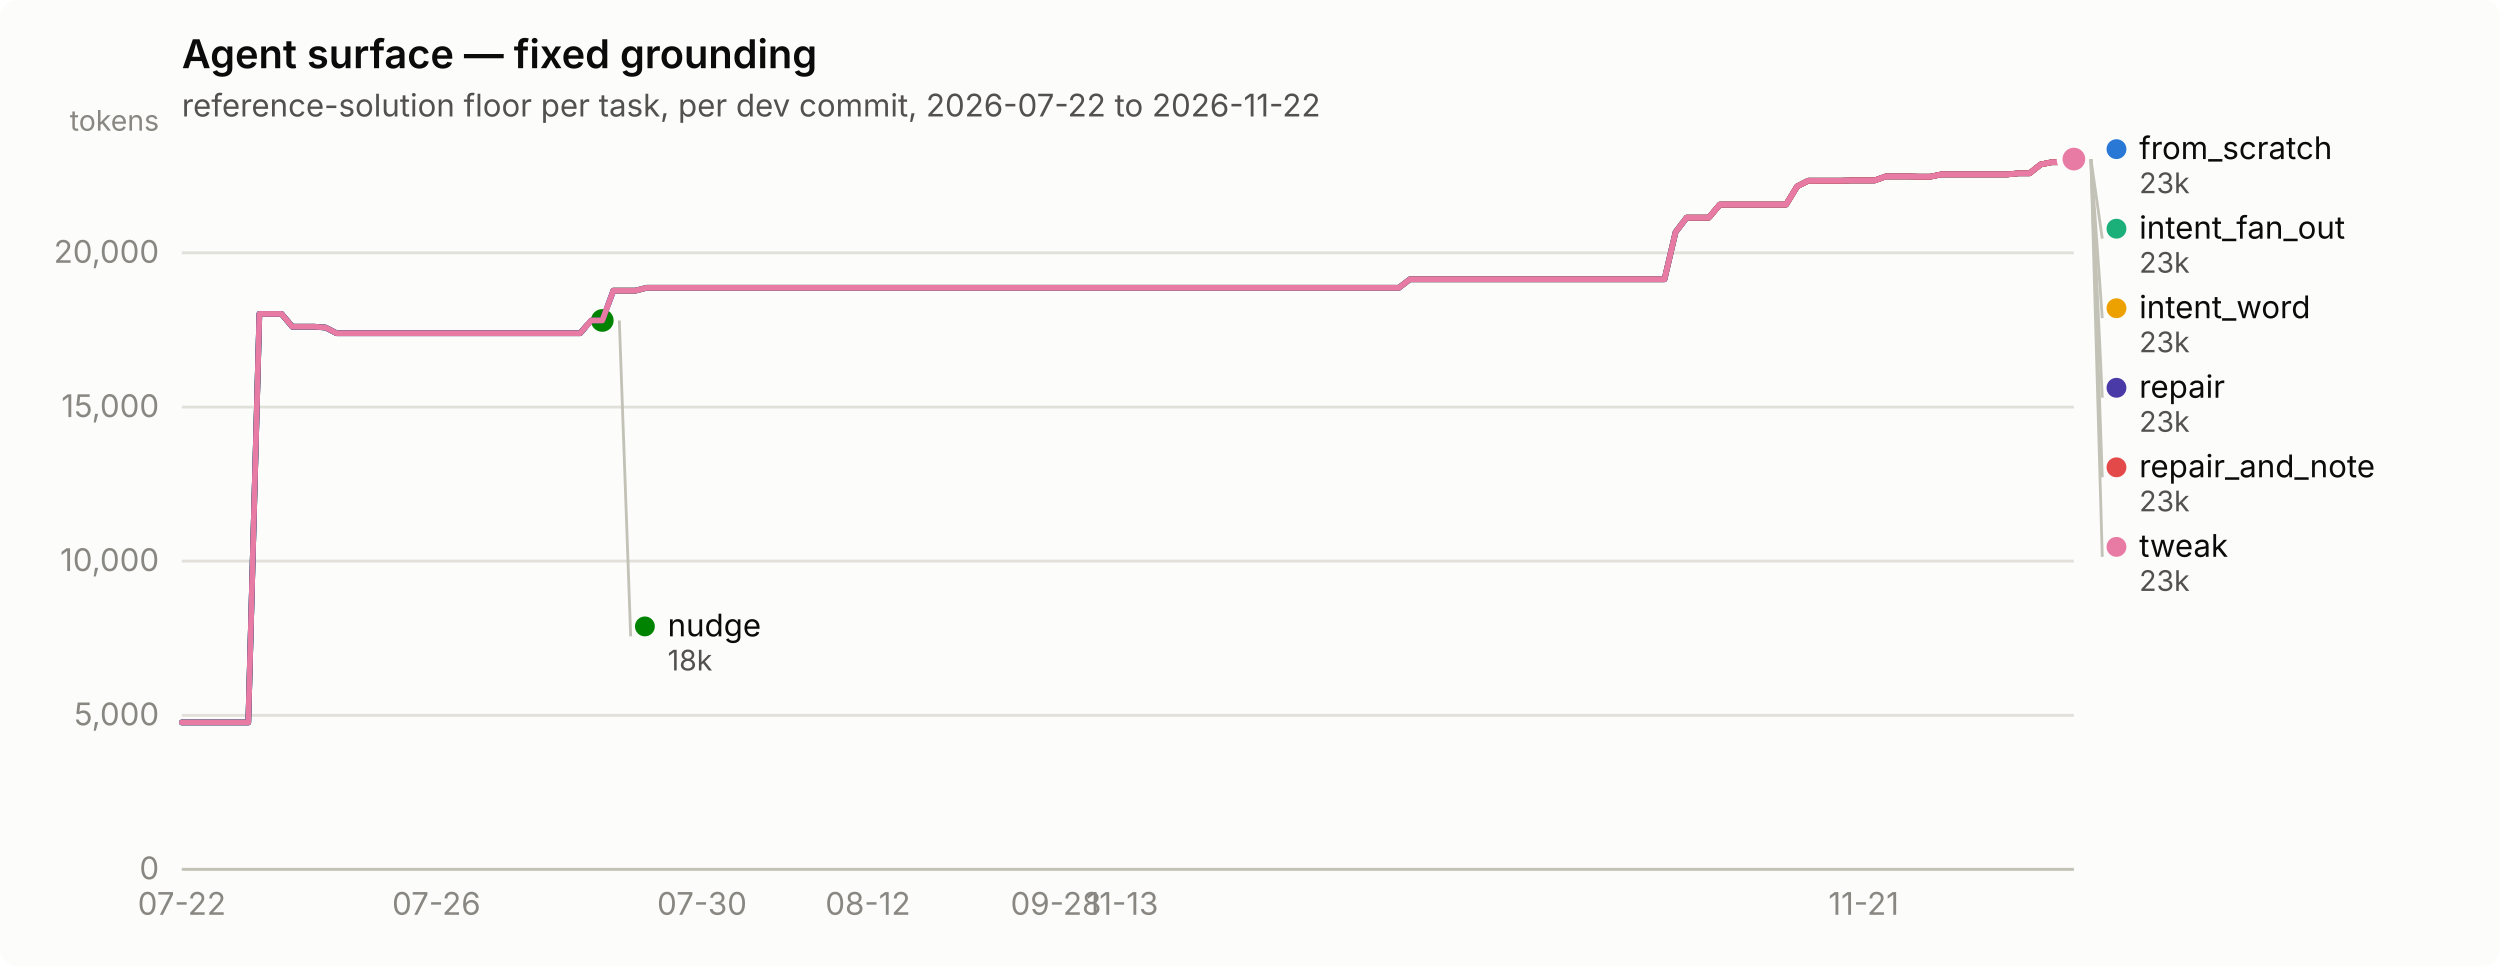
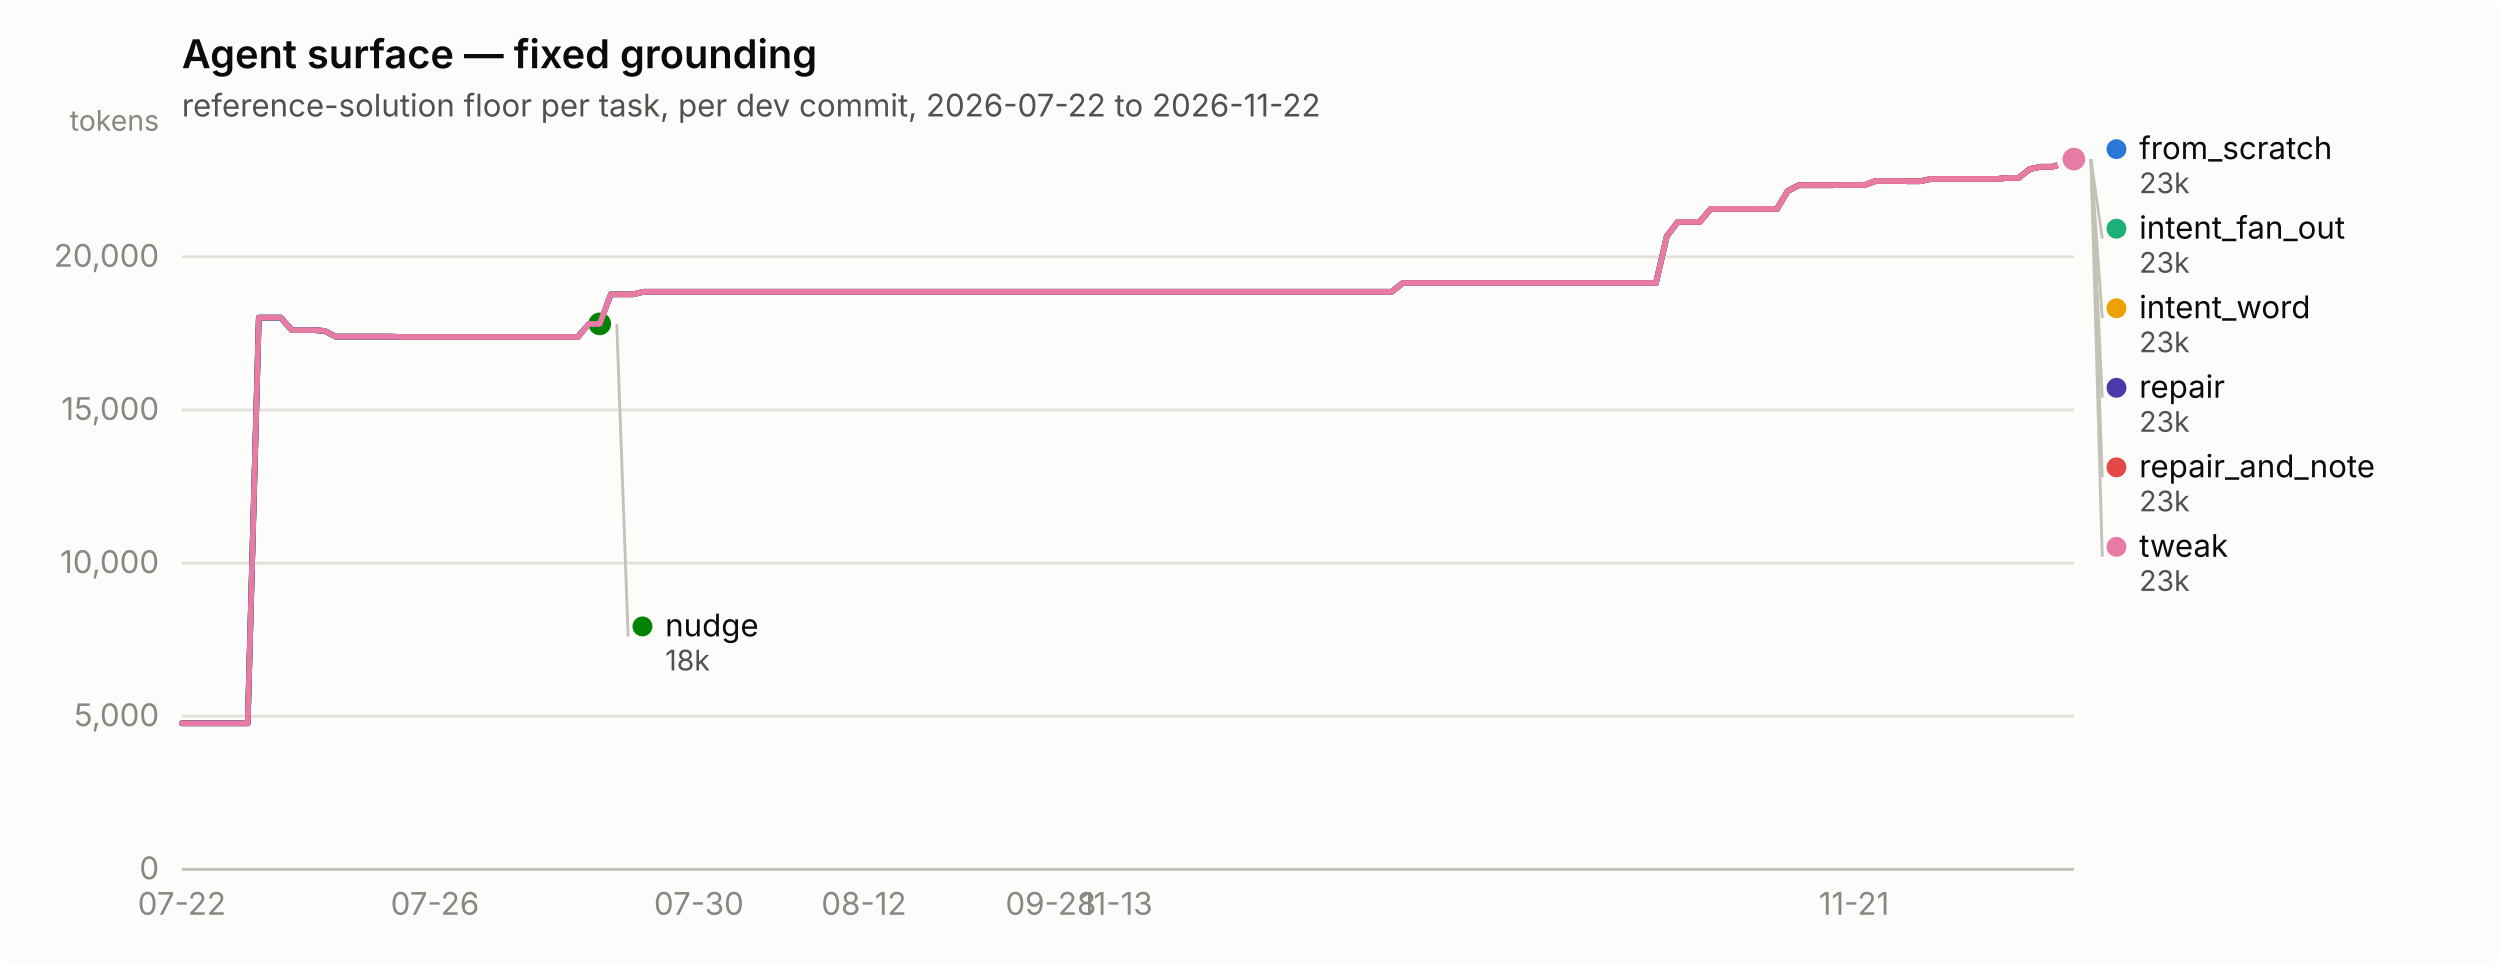
<svg xmlns="http://www.w3.org/2000/svg" width="880" height="340" viewBox="0 0 880 340" role="img" aria-label="Agent surface — fixed grounding">
  <rect width="880" height="340" rx="6" fill="#fcfcfb" />
  <text x="64" y="24" font-family="system-ui, -apple-system, &quot;Segoe UI&quot;, sans-serif" font-size="14" font-weight="600" fill="#0b0b0b">Agent surface — fixed grounding</text>
  <text x="64" y="41" font-family="system-ui, -apple-system, &quot;Segoe UI&quot;, sans-serif" font-size="11" fill="#52514e">reference-solution floor per task, per dev commit, 2026-07-22 to 2026-11-22</text>
  <line x1="64" y1="306.0" x2="730" y2="306.0" stroke="#e1e0d9" stroke-width="1" />
  <text x="56" y="309.5" text-anchor="end" font-family="system-ui, -apple-system, &quot;Segoe UI&quot;, sans-serif" font-size="11" style="font-variant-numeric: tabular-nums" fill="#898781">0</text>
-   <line x1="64" y1="251.8" x2="730" y2="251.8" stroke="#e1e0d9" stroke-width="1" />
-   <text x="56" y="255.3" text-anchor="end" font-family="system-ui, -apple-system, &quot;Segoe UI&quot;, sans-serif" font-size="11" style="font-variant-numeric: tabular-nums" fill="#898781">5,000</text>
-   <line x1="64" y1="197.5" x2="730" y2="197.5" stroke="#e1e0d9" stroke-width="1" />
-   <text x="56" y="201.0" text-anchor="end" font-family="system-ui, -apple-system, &quot;Segoe UI&quot;, sans-serif" font-size="11" style="font-variant-numeric: tabular-nums" fill="#898781">10,000</text>
-   <line x1="64" y1="143.3" x2="730" y2="143.3" stroke="#e1e0d9" stroke-width="1" />
-   <text x="56" y="146.8" text-anchor="end" font-family="system-ui, -apple-system, &quot;Segoe UI&quot;, sans-serif" font-size="11" style="font-variant-numeric: tabular-nums" fill="#898781">15,000</text>
-   <line x1="64" y1="89.0" x2="730" y2="89.0" stroke="#e1e0d9" stroke-width="1" />
-   <text x="56" y="92.5" text-anchor="end" font-family="system-ui, -apple-system, &quot;Segoe UI&quot;, sans-serif" font-size="11" style="font-variant-numeric: tabular-nums" fill="#898781">20,000</text>
+   <line x1="64" y1="252.1" x2="730" y2="252.1" stroke="#e1e0d9" stroke-width="1" />
+   <text x="56" y="255.6" text-anchor="end" font-family="system-ui, -apple-system, &quot;Segoe UI&quot;, sans-serif" font-size="11" style="font-variant-numeric: tabular-nums" fill="#898781">5,000</text>
+   <line x1="64" y1="198.2" x2="730" y2="198.2" stroke="#e1e0d9" stroke-width="1" />
+   <text x="56" y="201.7" text-anchor="end" font-family="system-ui, -apple-system, &quot;Segoe UI&quot;, sans-serif" font-size="11" style="font-variant-numeric: tabular-nums" fill="#898781">10,000</text>
+   <line x1="64" y1="144.3" x2="730" y2="144.3" stroke="#e1e0d9" stroke-width="1" />
+   <text x="56" y="147.8" text-anchor="end" font-family="system-ui, -apple-system, &quot;Segoe UI&quot;, sans-serif" font-size="11" style="font-variant-numeric: tabular-nums" fill="#898781">15,000</text>
+   <line x1="64" y1="90.4" x2="730" y2="90.4" stroke="#e1e0d9" stroke-width="1" />
+   <text x="56" y="93.9" text-anchor="end" font-family="system-ui, -apple-system, &quot;Segoe UI&quot;, sans-serif" font-size="11" style="font-variant-numeric: tabular-nums" fill="#898781">20,000</text>
  <text x="56" y="46" text-anchor="end" font-family="system-ui, -apple-system, &quot;Segoe UI&quot;, sans-serif" font-size="10" fill="#898781">tokens</text>
  <line x1="64" y1="306" x2="730" y2="306" stroke="#c3c2b7" stroke-width="1" />
  <text x="64.0" y="322" text-anchor="middle" font-family="system-ui, -apple-system, &quot;Segoe UI&quot;, sans-serif" font-size="11" style="font-variant-numeric: tabular-nums" fill="#898781">07-22</text>
-   <text x="153.6" y="322" text-anchor="middle" font-family="system-ui, -apple-system, &quot;Segoe UI&quot;, sans-serif" font-size="11" style="font-variant-numeric: tabular-nums" fill="#898781">07-26</text>
-   <text x="247.1" y="322" text-anchor="middle" font-family="system-ui, -apple-system, &quot;Segoe UI&quot;, sans-serif" font-size="11" style="font-variant-numeric: tabular-nums" fill="#898781">07-30</text>
-   <text x="305.5" y="322" text-anchor="middle" font-family="system-ui, -apple-system, &quot;Segoe UI&quot;, sans-serif" font-size="11" style="font-variant-numeric: tabular-nums" fill="#898781">08-12</text>
-   <text x="371.7" y="322" text-anchor="middle" font-family="system-ui, -apple-system, &quot;Segoe UI&quot;, sans-serif" font-size="11" style="font-variant-numeric: tabular-nums" fill="#898781">09-28</text>
-   <text x="395.1" y="322" text-anchor="middle" font-family="system-ui, -apple-system, &quot;Segoe UI&quot;, sans-serif" font-size="11" style="font-variant-numeric: tabular-nums" fill="#898781">11-13</text>
-   <text x="656.0" y="322" text-anchor="middle" font-family="system-ui, -apple-system, &quot;Segoe UI&quot;, sans-serif" font-size="11" style="font-variant-numeric: tabular-nums" fill="#898781">11-21</text>
-   <path d="M64.0,254.3 L67.9,254.3 L71.8,254.3 L75.7,254.3 L79.6,254.3 L83.5,254.3 L87.4,254.3 L91.3,110.5 L95.2,110.5 L99.1,110.5 L102.9,115.0 L106.8,115.0 L110.7,115.0 L114.6,115.3 L118.5,117.3 L122.4,117.3 L126.3,117.3 L130.2,117.3 L134.1,117.3 L138.0,117.3 L141.9,117.3 L145.8,117.3 L149.7,117.3 L153.6,117.3 L157.5,117.3 L161.4,117.3 L165.3,117.3 L169.2,117.3 L173.1,117.3 L176.9,117.3 L180.8,117.3 L184.7,117.3 L188.6,117.3 L192.5,117.3 L196.4,117.3 L200.3,117.3 L204.2,117.3 L208.1,112.8 L212.0,112.8 L215.9,102.3 L219.8,102.3 L223.7,102.3 L227.6,101.3 L231.5,101.3 L235.4,101.3 L239.3,101.3 L243.2,101.3 L247.1,101.3 L250.9,101.3 L254.8,101.3 L258.7,101.3 L262.6,101.3 L266.5,101.3 L270.4,101.3 L274.3,101.3 L278.2,101.3 L282.1,101.3 L286.0,101.3 L289.9,101.3 L293.8,101.3 L297.7,101.3 L301.6,101.3 L305.5,101.3 L309.4,101.3 L313.3,101.3 L317.2,101.3 L321.1,101.3 L324.9,101.3 L328.8,101.3 L332.7,101.3 L336.6,101.3 L340.5,101.3 L344.4,101.3 L348.3,101.3 L352.2,101.3 L356.1,101.3 L360.0,101.3 L363.9,101.3 L367.8,101.3 L371.7,101.3 L375.6,101.3 L379.5,101.3 L383.4,101.3 L387.3,101.3 L391.2,101.3 L395.1,101.3 L398.9,101.3 L402.8,101.3 L406.7,101.3 L410.6,101.3 L414.5,101.3 L418.4,101.3 L422.3,101.3 L426.2,101.3 L430.1,101.3 L434.0,101.3 L437.9,101.3 L441.8,101.3 L445.7,101.3 L449.6,101.3 L453.5,101.3 L457.4,101.3 L461.3,101.3 L465.2,101.3 L469.1,101.3 L472.9,101.3 L476.8,101.3 L480.7,101.3 L484.6,101.3 L488.5,101.3 L492.4,101.3 L496.3,98.3 L500.2,98.3 L504.1,98.3 L508.0,98.3 L511.9,98.3 L515.8,98.3 L519.7,98.3 L523.6,98.3 L527.5,98.3 L531.4,98.3 L535.3,98.3 L539.2,98.3 L543.1,98.3 L546.9,98.3 L550.8,98.3 L554.7,98.3 L558.6,98.3 L562.5,98.3 L566.4,98.3 L570.3,98.3 L574.2,98.3 L578.1,98.3 L582.0,98.3 L585.9,98.3 L589.8,81.7 L593.7,76.6 L597.6,76.6 L601.5,76.6 L605.4,72.0 L609.3,72.0 L613.2,72.0 L617.1,72.0 L620.9,72.0 L624.8,72.0 L628.7,72.0 L632.6,65.6 L636.5,63.6 L640.4,63.6 L644.3,63.6 L648.2,63.6 L652.1,63.5 L656.0,63.5 L659.9,63.5 L663.8,62.1 L667.7,62.1 L671.6,62.1 L675.5,62.2 L679.4,62.2 L683.3,61.4 L687.2,61.4 L691.1,61.4 L694.9,61.4 L698.8,61.4 L702.7,61.4 L706.6,61.4 L710.5,61.0 L714.4,61.0 L718.3,57.9 L722.2,57.1 L726.1,57.1 L730.0,56.0" fill="none" stroke="#2a78d6" stroke-width="2" stroke-linejoin="round" stroke-linecap="round" />
+   <text x="153.1" y="322" text-anchor="middle" font-family="system-ui, -apple-system, &quot;Segoe UI&quot;, sans-serif" font-size="11" style="font-variant-numeric: tabular-nums" fill="#898781">07-26</text>
+   <text x="246.0" y="322" text-anchor="middle" font-family="system-ui, -apple-system, &quot;Segoe UI&quot;, sans-serif" font-size="11" style="font-variant-numeric: tabular-nums" fill="#898781">07-30</text>
+   <text x="304.1" y="322" text-anchor="middle" font-family="system-ui, -apple-system, &quot;Segoe UI&quot;, sans-serif" font-size="11" style="font-variant-numeric: tabular-nums" fill="#898781">08-12</text>
+   <text x="369.9" y="322" text-anchor="middle" font-family="system-ui, -apple-system, &quot;Segoe UI&quot;, sans-serif" font-size="11" style="font-variant-numeric: tabular-nums" fill="#898781">09-28</text>
+   <text x="393.1" y="322" text-anchor="middle" font-family="system-ui, -apple-system, &quot;Segoe UI&quot;, sans-serif" font-size="11" style="font-variant-numeric: tabular-nums" fill="#898781">11-13</text>
+   <text x="652.6" y="322" text-anchor="middle" font-family="system-ui, -apple-system, &quot;Segoe UI&quot;, sans-serif" font-size="11" style="font-variant-numeric: tabular-nums" fill="#898781">11-21</text>
+   <path d="M64.0,254.6 L67.9,254.6 L71.7,254.6 L75.6,254.6 L79.5,254.6 L83.4,254.6 L87.2,254.6 L91.1,111.8 L95.0,111.8 L98.8,111.8 L102.7,116.2 L106.6,116.2 L110.5,116.2 L114.3,116.5 L118.2,118.5 L122.1,118.5 L126.0,118.5 L129.8,118.5 L133.7,118.5 L137.6,118.5 L141.4,118.6 L145.3,118.6 L149.2,118.6 L153.1,118.6 L156.9,118.6 L160.8,118.6 L164.7,118.6 L168.5,118.6 L172.4,118.6 L176.3,118.6 L180.2,118.6 L184.0,118.6 L187.9,118.6 L191.8,118.6 L195.7,118.6 L199.5,118.6 L203.4,118.6 L207.3,114.0 L211.1,114.0 L215.0,103.6 L218.9,103.6 L222.8,103.6 L226.6,102.7 L230.5,102.7 L234.4,102.7 L238.2,102.7 L242.1,102.7 L246.0,102.7 L249.9,102.7 L253.7,102.7 L257.6,102.7 L261.5,102.7 L265.3,102.7 L269.2,102.7 L273.1,102.7 L277.0,102.7 L280.8,102.7 L284.7,102.7 L288.6,102.7 L292.5,102.7 L296.3,102.7 L300.2,102.7 L304.1,102.7 L307.9,102.7 L311.8,102.7 L315.7,102.7 L319.6,102.7 L323.4,102.7 L327.3,102.7 L331.2,102.7 L335.0,102.7 L338.9,102.7 L342.8,102.7 L346.7,102.7 L350.5,102.7 L354.4,102.7 L358.3,102.7 L362.2,102.7 L366.0,102.7 L369.9,102.7 L373.8,102.7 L377.6,102.7 L381.5,102.7 L385.4,102.7 L389.3,102.7 L393.1,102.7 L397.0,102.7 L400.9,102.7 L404.7,102.7 L408.6,102.7 L412.5,102.7 L416.4,102.7 L420.2,102.7 L424.1,102.7 L428.0,102.7 L431.8,102.7 L435.7,102.7 L439.6,102.7 L443.5,102.7 L447.3,102.7 L451.2,102.7 L455.1,102.7 L459.0,102.7 L462.8,102.7 L466.7,102.7 L470.6,102.7 L474.4,102.7 L478.3,102.7 L482.2,102.7 L486.1,102.7 L489.9,102.7 L493.8,99.6 L497.7,99.6 L501.5,99.6 L505.4,99.6 L509.3,99.6 L513.2,99.6 L517.0,99.6 L520.9,99.6 L524.8,99.6 L528.7,99.6 L532.5,99.6 L536.4,99.6 L540.3,99.6 L544.1,99.6 L548.0,99.6 L551.9,99.6 L555.8,99.6 L559.6,99.6 L563.5,99.6 L567.4,99.6 L571.2,99.6 L575.1,99.6 L579.0,99.6 L582.9,99.6 L586.7,83.2 L590.6,78.1 L594.5,78.1 L598.3,78.1 L602.2,73.5 L606.1,73.5 L610.0,73.5 L613.8,73.5 L617.7,73.5 L621.6,73.5 L625.5,73.5 L629.3,67.2 L633.2,65.2 L637.1,65.2 L640.9,65.2 L644.8,65.2 L648.7,65.1 L652.6,65.1 L656.4,65.1 L660.3,63.7 L664.2,63.7 L668.0,63.7 L671.9,63.8 L675.8,63.8 L679.7,63.0 L683.5,63.0 L687.4,63.0 L691.3,63.0 L695.2,63.0 L699.0,63.0 L702.9,63.0 L706.8,62.6 L710.6,62.6 L714.5,59.5 L718.4,58.7 L722.3,58.7 L726.1,57.6 L730.0,56.0" fill="none" stroke="#2a78d6" stroke-width="2" stroke-linejoin="round" stroke-linecap="round" />
  <circle cx="730.0" cy="56.0" r="6" fill="#fcfcfb" />
  <circle cx="730.0" cy="56.0" r="4" fill="#2a78d6" />
-   <path d="M215.9,102.3 L219.8,102.3 L223.7,102.3 L227.6,101.3 L231.5,101.3 L235.4,101.3 L239.3,101.3 L243.2,101.3 L247.1,101.3 L250.9,101.3 L254.8,101.3 L258.7,101.3 L262.6,101.3 L266.5,101.3 L270.4,101.3 L274.3,101.3 L278.2,101.3 L282.1,101.3 L286.0,101.3 L289.9,101.3 L293.8,101.3 L297.7,101.3 L301.6,101.3 L305.5,101.3 L309.4,101.3 L313.3,101.3 L317.2,101.3 L321.1,101.3 L324.9,101.3 L328.8,101.3 L332.7,101.3 L336.6,101.3 L340.5,101.3 L344.4,101.3 L348.3,101.3 L352.2,101.3 L356.1,101.3 L360.0,101.3 L363.9,101.3 L367.8,101.3 L371.7,101.3 L375.6,101.3 L379.5,101.3 L383.4,101.3 L387.3,101.3 L391.2,101.3 L395.1,101.3 L398.9,101.3 L402.8,101.3 L406.7,101.3 L410.6,101.3 L414.5,101.3 L418.4,101.3 L422.3,101.3 L426.2,101.3 L430.1,101.3 L434.0,101.3 L437.9,101.3 L441.8,101.3 L445.7,101.3 L449.6,101.3 L453.5,101.3 L457.4,101.3 L461.3,101.3 L465.2,101.3 L469.1,101.3 L472.9,101.3 L476.8,101.3 L480.7,101.3 L484.6,101.3 L488.5,101.3 L492.4,101.3 L496.3,98.3 L500.2,98.3 L504.1,98.3 L508.0,98.3 L511.9,98.3 L515.8,98.3 L519.7,98.3 L523.6,98.3 L527.5,98.3 L531.4,98.3 L535.3,98.3 L539.2,98.3 L543.1,98.3 L546.9,98.3 L550.8,98.3 L554.7,98.3 L558.6,98.3 L562.5,98.3 L566.4,98.3 L570.3,98.3 L574.2,98.3 L578.1,98.3 L582.0,98.3 L585.9,98.3 L589.8,81.7 L593.7,76.6 L597.6,76.6 L601.5,76.6 L605.4,72.0 L609.3,72.0 L613.2,72.0 L617.1,72.0 L620.9,72.0 L624.8,72.0 L628.7,72.0 L632.6,65.6 L636.5,63.6 L640.4,63.6 L644.3,63.6 L648.2,63.6 L652.1,63.5 L656.0,63.5 L659.9,63.5 L663.8,62.1 L667.7,62.1 L671.6,62.1 L675.5,62.2 L679.4,62.2 L683.3,61.4 L687.2,61.4 L691.1,61.4 L694.9,61.4 L698.8,61.4 L702.7,61.4 L706.6,61.4 L710.5,61.0 L714.4,61.0 L718.3,57.9 L722.2,57.1 L726.1,57.1 L730.0,56.0" fill="none" stroke="#1baf7a" stroke-width="2" stroke-linejoin="round" stroke-linecap="round" />
+   <path d="M215.0,103.6 L218.9,103.6 L222.8,103.6 L226.6,102.7 L230.5,102.7 L234.4,102.7 L238.2,102.7 L242.1,102.7 L246.0,102.7 L249.9,102.7 L253.7,102.7 L257.6,102.7 L261.5,102.7 L265.3,102.7 L269.2,102.7 L273.1,102.7 L277.0,102.7 L280.8,102.7 L284.7,102.7 L288.6,102.7 L292.5,102.7 L296.3,102.7 L300.2,102.7 L304.1,102.7 L307.9,102.7 L311.8,102.7 L315.7,102.7 L319.6,102.7 L323.4,102.7 L327.3,102.7 L331.2,102.7 L335.0,102.7 L338.9,102.7 L342.8,102.7 L346.7,102.7 L350.5,102.7 L354.4,102.7 L358.3,102.7 L362.2,102.7 L366.0,102.7 L369.9,102.7 L373.8,102.7 L377.6,102.7 L381.5,102.7 L385.4,102.7 L389.3,102.7 L393.1,102.7 L397.0,102.7 L400.9,102.7 L404.7,102.7 L408.6,102.7 L412.5,102.7 L416.4,102.7 L420.2,102.7 L424.1,102.7 L428.0,102.7 L431.8,102.7 L435.7,102.7 L439.6,102.7 L443.5,102.7 L447.3,102.7 L451.2,102.7 L455.1,102.7 L459.0,102.7 L462.8,102.7 L466.7,102.7 L470.6,102.7 L474.4,102.7 L478.3,102.7 L482.2,102.7 L486.1,102.7 L489.9,102.7 L493.8,99.6 L497.7,99.6 L501.5,99.6 L505.4,99.6 L509.3,99.6 L513.2,99.6 L517.0,99.6 L520.9,99.6 L524.8,99.6 L528.7,99.6 L532.5,99.6 L536.4,99.6 L540.3,99.6 L544.1,99.6 L548.0,99.6 L551.9,99.6 L555.8,99.6 L559.6,99.6 L563.5,99.6 L567.4,99.6 L571.2,99.6 L575.1,99.6 L579.0,99.6 L582.9,99.6 L586.7,83.2 L590.6,78.1 L594.5,78.1 L598.3,78.1 L602.2,73.5 L606.1,73.5 L610.0,73.5 L613.8,73.5 L617.7,73.5 L621.6,73.5 L625.5,73.5 L629.3,67.2 L633.2,65.2 L637.1,65.2 L640.9,65.2 L644.8,65.2 L648.7,65.1 L652.6,65.1 L656.4,65.1 L660.3,63.7 L664.2,63.7 L668.0,63.7 L671.9,63.8 L675.8,63.8 L679.7,63.0 L683.5,63.0 L687.4,63.0 L691.3,63.0 L695.2,63.0 L699.0,63.0 L702.9,63.0 L706.8,62.6 L710.6,62.6 L714.5,59.5 L718.4,58.7 L722.3,58.7 L726.1,57.6 L730.0,56.0" fill="none" stroke="#1baf7a" stroke-width="2" stroke-linejoin="round" stroke-linecap="round" />
  <circle cx="730.0" cy="56.0" r="6" fill="#fcfcfb" />
  <circle cx="730.0" cy="56.0" r="4" fill="#1baf7a" />
-   <path d="M215.9,102.3 L219.8,102.3 L223.7,102.3 L227.6,101.3 L231.5,101.3 L235.4,101.3 L239.3,101.3 L243.2,101.3 L247.1,101.3 L250.9,101.3 L254.8,101.3 L258.7,101.3 L262.6,101.3 L266.5,101.3 L270.4,101.3 L274.3,101.3 L278.2,101.3 L282.1,101.3 L286.0,101.3 L289.9,101.3 L293.8,101.3 L297.7,101.3 L301.6,101.3 L305.5,101.3 L309.4,101.3 L313.3,101.3 L317.2,101.3 L321.1,101.3 L324.9,101.3 L328.8,101.3 L332.7,101.3 L336.6,101.3 L340.5,101.3 L344.4,101.3 L348.3,101.3 L352.2,101.3 L356.1,101.3 L360.0,101.3 L363.9,101.3 L367.8,101.3 L371.7,101.3 L375.6,101.3 L379.5,101.3 L383.4,101.3 L387.3,101.3 L391.2,101.3 L395.1,101.3 L398.9,101.3 L402.8,101.3 L406.7,101.3 L410.6,101.3 L414.5,101.3 L418.4,101.3 L422.3,101.3 L426.2,101.3 L430.1,101.3 L434.0,101.3 L437.9,101.3 L441.8,101.3 L445.7,101.3 L449.6,101.3 L453.5,101.3 L457.4,101.3 L461.3,101.3 L465.2,101.3 L469.1,101.3 L472.9,101.3 L476.8,101.3 L480.7,101.3 L484.6,101.3 L488.5,101.3 L492.4,101.3 L496.3,98.3 L500.2,98.3 L504.1,98.3 L508.0,98.3 L511.9,98.3 L515.8,98.3 L519.7,98.3 L523.6,98.3 L527.5,98.3 L531.4,98.3 L535.3,98.3 L539.2,98.3 L543.1,98.3 L546.9,98.3 L550.8,98.3 L554.7,98.3 L558.6,98.3 L562.5,98.3 L566.4,98.3 L570.3,98.3 L574.2,98.3 L578.1,98.3 L582.0,98.3 L585.9,98.3 L589.8,81.7 L593.7,76.6 L597.6,76.6 L601.5,76.6 L605.4,72.0 L609.3,72.0 L613.2,72.0 L617.1,72.0 L620.9,72.0 L624.8,72.0 L628.7,72.0 L632.6,65.6 L636.5,63.6 L640.4,63.6 L644.3,63.6 L648.2,63.6 L652.1,63.5 L656.0,63.5 L659.9,63.5 L663.8,62.1 L667.7,62.1 L671.6,62.1 L675.5,62.2 L679.4,62.2 L683.3,61.4 L687.2,61.4 L691.1,61.4 L694.9,61.4 L698.8,61.4 L702.7,61.4 L706.6,61.4 L710.5,61.0 L714.4,61.0 L718.3,57.9 L722.2,57.1 L726.1,57.1 L730.0,56.0" fill="none" stroke="#eda100" stroke-width="2" stroke-linejoin="round" stroke-linecap="round" />
+   <path d="M215.0,103.6 L218.9,103.6 L222.8,103.6 L226.6,102.7 L230.5,102.7 L234.4,102.7 L238.2,102.7 L242.1,102.7 L246.0,102.7 L249.9,102.7 L253.7,102.7 L257.6,102.7 L261.5,102.7 L265.3,102.7 L269.2,102.7 L273.1,102.7 L277.0,102.7 L280.8,102.7 L284.7,102.7 L288.6,102.7 L292.5,102.7 L296.3,102.7 L300.2,102.7 L304.1,102.7 L307.9,102.7 L311.8,102.7 L315.7,102.7 L319.6,102.7 L323.4,102.7 L327.3,102.7 L331.2,102.7 L335.0,102.7 L338.9,102.7 L342.8,102.7 L346.7,102.7 L350.5,102.7 L354.4,102.7 L358.3,102.7 L362.2,102.7 L366.0,102.7 L369.9,102.7 L373.8,102.7 L377.6,102.7 L381.5,102.7 L385.4,102.7 L389.3,102.7 L393.1,102.7 L397.0,102.7 L400.9,102.7 L404.7,102.7 L408.6,102.7 L412.5,102.7 L416.4,102.7 L420.2,102.7 L424.1,102.7 L428.0,102.7 L431.8,102.7 L435.7,102.7 L439.6,102.7 L443.5,102.7 L447.3,102.7 L451.2,102.7 L455.1,102.7 L459.0,102.7 L462.8,102.7 L466.7,102.7 L470.6,102.7 L474.4,102.7 L478.3,102.7 L482.2,102.7 L486.1,102.7 L489.9,102.7 L493.8,99.6 L497.7,99.6 L501.5,99.6 L505.4,99.6 L509.3,99.6 L513.2,99.6 L517.0,99.6 L520.9,99.6 L524.8,99.6 L528.7,99.6 L532.5,99.6 L536.4,99.6 L540.3,99.6 L544.1,99.6 L548.0,99.6 L551.9,99.6 L555.8,99.6 L559.6,99.6 L563.5,99.6 L567.4,99.6 L571.2,99.6 L575.1,99.6 L579.0,99.6 L582.9,99.6 L586.7,83.2 L590.6,78.1 L594.5,78.1 L598.3,78.1 L602.2,73.5 L606.1,73.5 L610.0,73.5 L613.8,73.5 L617.7,73.5 L621.6,73.5 L625.5,73.5 L629.3,67.2 L633.2,65.2 L637.1,65.2 L640.9,65.2 L644.8,65.2 L648.7,65.1 L652.6,65.1 L656.4,65.1 L660.3,63.7 L664.2,63.7 L668.0,63.7 L671.9,63.8 L675.8,63.8 L679.7,63.0 L683.5,63.0 L687.4,63.0 L691.3,63.0 L695.2,63.0 L699.0,63.0 L702.9,63.0 L706.8,62.6 L710.6,62.6 L714.5,59.5 L718.4,58.7 L722.3,58.7 L726.1,57.6 L730.0,56.0" fill="none" stroke="#eda100" stroke-width="2" stroke-linejoin="round" stroke-linecap="round" />
  <circle cx="730.0" cy="56.0" r="6" fill="#fcfcfb" />
  <circle cx="730.0" cy="56.0" r="4" fill="#eda100" />
-   <path d="M64.0,254.3 L67.9,254.3 L71.8,254.3 L75.7,254.3 L79.6,254.3 L83.5,254.3 L87.4,254.3 L91.3,110.5 L95.2,110.5 L99.1,110.5 L102.9,115.0 L106.8,115.0 L110.7,115.0 L114.6,115.3 L118.5,117.3 L122.4,117.3 L126.3,117.3 L130.2,117.3 L134.1,117.3 L138.0,117.3 L141.9,117.3 L145.8,117.3 L149.7,117.3 L153.6,117.3 L157.5,117.3 L161.4,117.3 L165.3,117.3 L169.2,117.3 L173.1,117.3 L176.9,117.3 L180.8,117.3 L184.7,117.3 L188.6,117.3 L192.5,117.3 L196.4,117.3 L200.3,117.3 L204.2,117.3 L208.1,112.8 L212.0,112.8" fill="none" stroke="#008300" stroke-width="2" stroke-linejoin="round" stroke-linecap="round" />
-   <circle cx="212.0" cy="112.8" r="6" fill="#fcfcfb" />
-   <circle cx="212.0" cy="112.8" r="4" fill="#008300" />
-   <path d="M64.0,254.3 L67.9,254.3 L71.8,254.3 L75.7,254.3 L79.6,254.3 L83.5,254.3 L87.4,254.3 L91.3,110.5 L95.2,110.5 L99.1,110.5 L102.9,115.0 L106.8,115.0 L110.7,115.0 L114.6,115.3 L118.5,117.3 L122.4,117.3 L126.3,117.3 L130.2,117.3 L134.1,117.3 L138.0,117.3 L141.9,117.3 L145.8,117.3 L149.7,117.3 L153.6,117.3 L157.5,117.3 L161.4,117.3 L165.3,117.3 L169.2,117.3 L173.1,117.3 L176.9,117.3 L180.8,117.3 L184.7,117.3 L188.6,117.3 L192.5,117.3 L196.4,117.3 L200.3,117.3 L204.2,117.3 L208.1,112.8 L212.0,112.8 L215.9,102.3 L219.8,102.3 L223.7,102.3 L227.6,101.3 L231.5,101.3 L235.4,101.3 L239.3,101.3 L243.2,101.3 L247.1,101.3 L250.9,101.3 L254.8,101.3 L258.7,101.3 L262.6,101.3 L266.5,101.3 L270.4,101.3 L274.3,101.3 L278.2,101.3 L282.1,101.3 L286.0,101.3 L289.9,101.3 L293.8,101.3 L297.7,101.3 L301.6,101.3 L305.5,101.3 L309.4,101.3 L313.3,101.3 L317.2,101.3 L321.1,101.3 L324.9,101.3 L328.8,101.3 L332.7,101.3 L336.6,101.3 L340.5,101.3 L344.4,101.3 L348.3,101.3 L352.2,101.3 L356.1,101.3 L360.0,101.3 L363.9,101.3 L367.8,101.3 L371.7,101.3 L375.6,101.3 L379.5,101.3 L383.4,101.3 L387.3,101.3 L391.2,101.3 L395.1,101.3 L398.9,101.3 L402.8,101.3 L406.7,101.3 L410.6,101.3 L414.5,101.3 L418.4,101.3 L422.3,101.3 L426.2,101.3 L430.1,101.3 L434.0,101.3 L437.9,101.3 L441.8,101.3 L445.7,101.3 L449.6,101.3 L453.5,101.3 L457.4,101.3 L461.3,101.3 L465.2,101.3 L469.1,101.3 L472.9,101.3 L476.8,101.3 L480.7,101.3 L484.6,101.3 L488.5,101.3 L492.4,101.3 L496.3,98.3 L500.2,98.3 L504.1,98.3 L508.0,98.3 L511.9,98.3 L515.8,98.3 L519.7,98.3 L523.6,98.3 L527.5,98.3 L531.4,98.3 L535.3,98.3 L539.2,98.3 L543.1,98.3 L546.9,98.3 L550.8,98.3 L554.7,98.3 L558.6,98.3 L562.5,98.3 L566.4,98.3 L570.3,98.3 L574.2,98.3 L578.1,98.3 L582.0,98.3 L585.9,98.3 L589.8,81.7 L593.7,76.6 L597.6,76.6 L601.5,76.6 L605.4,72.0 L609.3,72.0 L613.2,72.0 L617.1,72.0 L620.9,72.0 L624.8,72.0 L628.7,72.0 L632.6,65.6 L636.5,63.6 L640.4,63.6 L644.3,63.6 L648.2,63.6 L652.1,63.5 L656.0,63.5 L659.9,63.5 L663.8,62.1 L667.7,62.1 L671.6,62.1 L675.5,62.2 L679.4,62.2 L683.3,61.4 L687.2,61.4 L691.1,61.4 L694.9,61.4 L698.8,61.4 L702.7,61.4 L706.6,61.4 L710.5,61.0 L714.4,61.0 L718.3,57.9 L722.2,57.1 L726.1,57.1 L730.0,56.0" fill="none" stroke="#4a3aa7" stroke-width="2" stroke-linejoin="round" stroke-linecap="round" />
+   <path d="M64.0,254.6 L67.9,254.6 L71.7,254.6 L75.6,254.6 L79.5,254.6 L83.4,254.6 L87.2,254.6 L91.1,111.8 L95.0,111.8 L98.8,111.8 L102.7,116.2 L106.6,116.2 L110.5,116.2 L114.3,116.5 L118.2,118.5 L122.1,118.5 L126.0,118.5 L129.8,118.5 L133.7,118.5 L137.6,118.5 L141.4,118.6 L145.3,118.6 L149.2,118.6 L153.1,118.6 L156.9,118.6 L160.8,118.6 L164.7,118.6 L168.5,118.6 L172.4,118.6 L176.3,118.6 L180.2,118.6 L184.0,118.6 L187.9,118.6 L191.8,118.6 L195.7,118.6 L199.5,118.6 L203.4,118.6 L207.3,114.0 L211.1,114.0" fill="none" stroke="#008300" stroke-width="2" stroke-linejoin="round" stroke-linecap="round" />
+   <circle cx="211.1" cy="114.0" r="6" fill="#fcfcfb" />
+   <circle cx="211.1" cy="114.0" r="4" fill="#008300" />
+   <path d="M64.0,254.6 L67.9,254.6 L71.7,254.6 L75.6,254.6 L79.5,254.6 L83.4,254.6 L87.2,254.6 L91.1,111.8 L95.0,111.8 L98.8,111.8 L102.7,116.2 L106.6,116.2 L110.5,116.2 L114.3,116.5 L118.2,118.5 L122.1,118.5 L126.0,118.5 L129.8,118.5 L133.7,118.5 L137.6,118.5 L141.4,118.6 L145.3,118.6 L149.2,118.6 L153.1,118.6 L156.9,118.6 L160.8,118.6 L164.7,118.6 L168.5,118.6 L172.4,118.6 L176.3,118.6 L180.2,118.6 L184.0,118.6 L187.9,118.6 L191.8,118.6 L195.7,118.6 L199.5,118.6 L203.4,118.6 L207.3,114.0 L211.1,114.0 L215.0,103.6 L218.9,103.6 L222.8,103.6 L226.6,102.7 L230.5,102.7 L234.4,102.7 L238.2,102.7 L242.1,102.7 L246.0,102.7 L249.9,102.7 L253.7,102.7 L257.6,102.7 L261.5,102.7 L265.3,102.7 L269.2,102.7 L273.1,102.7 L277.0,102.7 L280.8,102.7 L284.7,102.7 L288.6,102.7 L292.5,102.7 L296.3,102.7 L300.2,102.7 L304.1,102.7 L307.9,102.7 L311.8,102.7 L315.7,102.7 L319.6,102.7 L323.4,102.7 L327.3,102.7 L331.2,102.7 L335.0,102.7 L338.9,102.7 L342.8,102.7 L346.7,102.7 L350.5,102.7 L354.4,102.7 L358.3,102.7 L362.2,102.7 L366.0,102.7 L369.9,102.7 L373.8,102.7 L377.6,102.7 L381.5,102.7 L385.4,102.7 L389.3,102.7 L393.1,102.7 L397.0,102.7 L400.9,102.7 L404.7,102.7 L408.6,102.7 L412.5,102.7 L416.4,102.7 L420.2,102.7 L424.1,102.7 L428.0,102.7 L431.8,102.7 L435.7,102.7 L439.6,102.7 L443.5,102.7 L447.3,102.7 L451.2,102.7 L455.1,102.7 L459.0,102.7 L462.8,102.7 L466.7,102.7 L470.6,102.7 L474.4,102.7 L478.3,102.7 L482.2,102.7 L486.1,102.7 L489.9,102.7 L493.8,99.6 L497.7,99.6 L501.5,99.6 L505.4,99.6 L509.3,99.6 L513.2,99.6 L517.0,99.6 L520.9,99.6 L524.8,99.6 L528.7,99.6 L532.5,99.6 L536.4,99.6 L540.3,99.6 L544.1,99.6 L548.0,99.6 L551.9,99.6 L555.8,99.6 L559.6,99.6 L563.5,99.6 L567.4,99.6 L571.2,99.6 L575.1,99.6 L579.0,99.6 L582.9,99.6 L586.7,83.2 L590.6,78.1 L594.5,78.1 L598.3,78.1 L602.2,73.5 L606.1,73.5 L610.0,73.5 L613.8,73.5 L617.7,73.5 L621.6,73.5 L625.5,73.5 L629.3,67.2 L633.2,65.2 L637.1,65.2 L640.9,65.2 L644.8,65.2 L648.7,65.1 L652.6,65.1 L656.4,65.1 L660.3,63.7 L664.2,63.7 L668.0,63.7 L671.9,63.8 L675.8,63.8 L679.7,63.0 L683.5,63.0 L687.4,63.0 L691.3,63.0 L695.2,63.0 L699.0,63.0 L702.9,63.0 L706.8,62.6 L710.6,62.6 L714.5,59.5 L718.4,58.7 L722.3,58.7 L726.1,57.6 L730.0,56.0" fill="none" stroke="#4a3aa7" stroke-width="2" stroke-linejoin="round" stroke-linecap="round" />
  <circle cx="730.0" cy="56.0" r="6" fill="#fcfcfb" />
  <circle cx="730.0" cy="56.0" r="4" fill="#4a3aa7" />
-   <path d="M593.7,76.6 L597.6,76.6 L601.5,76.6 L605.4,72.0 L609.3,72.0 L613.2,72.0 L617.1,72.0 L620.9,72.0 L624.8,72.0 L628.7,72.0 L632.6,65.6 L636.5,63.6 L640.4,63.6 L644.3,63.6 L648.2,63.6 L652.1,63.5 L656.0,63.5 L659.9,63.5 L663.8,62.1 L667.7,62.1 L671.6,62.1 L675.5,62.2 L679.4,62.2 L683.3,61.4 L687.2,61.4 L691.1,61.4 L694.9,61.4 L698.8,61.4 L702.7,61.4 L706.6,61.4 L710.5,61.0 L714.4,61.0 L718.3,57.9 L722.2,57.1 L726.1,57.1 L730.0,56.0" fill="none" stroke="#e34948" stroke-width="2" stroke-linejoin="round" stroke-linecap="round" />
+   <path d="M590.6,78.1 L594.5,78.1 L598.3,78.1 L602.2,73.5 L606.1,73.5 L610.0,73.5 L613.8,73.5 L617.7,73.5 L621.6,73.5 L625.5,73.5 L629.3,67.2 L633.2,65.2 L637.1,65.2 L640.9,65.2 L644.8,65.2 L648.7,65.1 L652.6,65.1 L656.4,65.1 L660.3,63.7 L664.2,63.7 L668.0,63.7 L671.9,63.8 L675.8,63.8 L679.7,63.0 L683.5,63.0 L687.4,63.0 L691.3,63.0 L695.2,63.0 L699.0,63.0 L702.9,63.0 L706.8,62.6 L710.6,62.6 L714.5,59.5 L718.4,58.7 L722.3,58.7 L726.1,57.6 L730.0,56.0" fill="none" stroke="#e34948" stroke-width="2" stroke-linejoin="round" stroke-linecap="round" />
  <circle cx="730.0" cy="56.0" r="6" fill="#fcfcfb" />
  <circle cx="730.0" cy="56.0" r="4" fill="#e34948" />
-   <path d="M64.0,254.3 L67.9,254.3 L71.8,254.3 L75.7,254.3 L79.6,254.3 L83.5,254.3 L87.4,254.3 L91.3,110.5 L95.2,110.5 L99.1,110.5 L102.9,115.0 L106.8,115.0 L110.7,115.0 L114.6,115.3 L118.5,117.3 L122.4,117.3 L126.3,117.3 L130.2,117.3 L134.1,117.3 L138.0,117.3 L141.9,117.3 L145.8,117.3 L149.7,117.3 L153.6,117.3 L157.5,117.3 L161.4,117.3 L165.3,117.3 L169.2,117.3 L173.1,117.3 L176.9,117.3 L180.8,117.3 L184.7,117.3 L188.6,117.3 L192.5,117.3 L196.4,117.3 L200.3,117.3 L204.2,117.3 L208.1,112.8 L212.0,112.8 L215.9,102.3 L219.8,102.3 L223.7,102.3 L227.6,101.3 L231.5,101.3 L235.4,101.3 L239.3,101.3 L243.2,101.3 L247.1,101.3 L250.9,101.3 L254.8,101.3 L258.7,101.3 L262.6,101.3 L266.5,101.3 L270.4,101.3 L274.3,101.3 L278.2,101.3 L282.1,101.3 L286.0,101.3 L289.9,101.3 L293.8,101.3 L297.7,101.3 L301.6,101.3 L305.5,101.3 L309.4,101.3 L313.3,101.3 L317.2,101.3 L321.1,101.3 L324.9,101.3 L328.8,101.3 L332.7,101.3 L336.6,101.3 L340.5,101.3 L344.4,101.3 L348.3,101.3 L352.2,101.3 L356.1,101.3 L360.0,101.3 L363.9,101.3 L367.8,101.3 L371.7,101.3 L375.6,101.3 L379.5,101.3 L383.4,101.3 L387.3,101.3 L391.2,101.3 L395.1,101.3 L398.9,101.3 L402.8,101.3 L406.7,101.3 L410.6,101.3 L414.5,101.3 L418.4,101.3 L422.3,101.3 L426.2,101.3 L430.1,101.3 L434.0,101.3 L437.9,101.3 L441.8,101.3 L445.7,101.3 L449.6,101.3 L453.5,101.3 L457.4,101.3 L461.3,101.3 L465.2,101.3 L469.1,101.3 L472.9,101.3 L476.8,101.3 L480.7,101.3 L484.6,101.3 L488.5,101.3 L492.4,101.3 L496.3,98.3 L500.2,98.3 L504.1,98.3 L508.0,98.3 L511.9,98.3 L515.8,98.3 L519.7,98.3 L523.6,98.3 L527.5,98.3 L531.4,98.3 L535.3,98.3 L539.2,98.3 L543.1,98.3 L546.9,98.3 L550.8,98.3 L554.7,98.3 L558.6,98.3 L562.5,98.3 L566.4,98.3 L570.3,98.3 L574.2,98.3 L578.1,98.3 L582.0,98.3 L585.9,98.3 L589.8,81.7 L593.7,76.6 L597.6,76.6 L601.5,76.6 L605.4,72.0 L609.3,72.0 L613.2,72.0 L617.1,72.0 L620.9,72.0 L624.8,72.0 L628.7,72.0 L632.6,65.6 L636.5,63.6 L640.4,63.6 L644.3,63.6 L648.2,63.6 L652.1,63.5 L656.0,63.5 L659.9,63.5 L663.8,62.1 L667.7,62.1 L671.6,62.1 L675.5,62.2 L679.4,62.2 L683.3,61.4 L687.2,61.4 L691.1,61.4 L694.9,61.4 L698.8,61.4 L702.7,61.4 L706.6,61.4 L710.5,61.0 L714.4,61.0 L718.3,57.9 L722.2,57.1 L726.1,57.1 L730.0,56.0" fill="none" stroke="#e87ba4" stroke-width="2" stroke-linejoin="round" stroke-linecap="round" />
+   <path d="M64.0,254.6 L67.9,254.6 L71.7,254.6 L75.6,254.6 L79.5,254.6 L83.4,254.6 L87.2,254.6 L91.1,111.8 L95.0,111.8 L98.8,111.8 L102.7,116.2 L106.6,116.2 L110.5,116.2 L114.3,116.5 L118.2,118.5 L122.1,118.5 L126.0,118.5 L129.8,118.5 L133.7,118.5 L137.6,118.5 L141.4,118.6 L145.3,118.6 L149.2,118.6 L153.1,118.6 L156.9,118.6 L160.8,118.6 L164.7,118.6 L168.5,118.6 L172.4,118.6 L176.3,118.6 L180.2,118.6 L184.0,118.6 L187.9,118.6 L191.8,118.6 L195.7,118.6 L199.5,118.6 L203.4,118.6 L207.3,114.0 L211.1,114.0 L215.0,103.6 L218.9,103.6 L222.8,103.6 L226.6,102.7 L230.5,102.7 L234.4,102.7 L238.2,102.7 L242.1,102.7 L246.0,102.7 L249.9,102.7 L253.7,102.7 L257.6,102.7 L261.5,102.7 L265.3,102.7 L269.2,102.7 L273.1,102.7 L277.0,102.7 L280.8,102.7 L284.7,102.7 L288.6,102.7 L292.5,102.7 L296.3,102.7 L300.2,102.7 L304.1,102.7 L307.9,102.7 L311.8,102.7 L315.7,102.7 L319.6,102.7 L323.4,102.7 L327.3,102.7 L331.2,102.7 L335.0,102.7 L338.9,102.7 L342.8,102.7 L346.7,102.7 L350.5,102.7 L354.4,102.7 L358.3,102.7 L362.2,102.7 L366.0,102.7 L369.9,102.7 L373.8,102.7 L377.6,102.7 L381.5,102.7 L385.4,102.7 L389.3,102.7 L393.1,102.7 L397.0,102.7 L400.9,102.7 L404.7,102.7 L408.6,102.7 L412.5,102.7 L416.4,102.7 L420.2,102.7 L424.1,102.7 L428.0,102.7 L431.8,102.7 L435.7,102.7 L439.6,102.7 L443.5,102.7 L447.3,102.7 L451.2,102.7 L455.1,102.7 L459.0,102.7 L462.8,102.7 L466.7,102.7 L470.6,102.7 L474.4,102.7 L478.3,102.7 L482.2,102.7 L486.1,102.7 L489.9,102.7 L493.8,99.6 L497.7,99.6 L501.5,99.6 L505.4,99.6 L509.3,99.6 L513.2,99.6 L517.0,99.6 L520.9,99.6 L524.8,99.6 L528.7,99.6 L532.5,99.6 L536.4,99.6 L540.3,99.6 L544.1,99.6 L548.0,99.6 L551.9,99.6 L555.8,99.6 L559.6,99.6 L563.5,99.6 L567.4,99.6 L571.2,99.6 L575.1,99.6 L579.0,99.6 L582.9,99.6 L586.7,83.2 L590.6,78.1 L594.5,78.1 L598.3,78.1 L602.2,73.5 L606.1,73.5 L610.0,73.5 L613.8,73.5 L617.7,73.5 L621.6,73.5 L625.5,73.5 L629.3,67.2 L633.2,65.2 L637.1,65.2 L640.9,65.2 L644.8,65.2 L648.7,65.1 L652.6,65.1 L656.4,65.1 L660.3,63.7 L664.2,63.7 L668.0,63.7 L671.9,63.8 L675.8,63.8 L679.7,63.0 L683.5,63.0 L687.4,63.0 L691.3,63.0 L695.2,63.0 L699.0,63.0 L702.9,63.0 L706.8,62.6 L710.6,62.6 L714.5,59.5 L718.4,58.7 L722.3,58.7 L726.1,57.6 L730.0,56.0" fill="none" stroke="#e87ba4" stroke-width="2" stroke-linejoin="round" stroke-linecap="round" />
  <circle cx="730.0" cy="56.0" r="6" fill="#fcfcfb" />
  <circle cx="730.0" cy="56.0" r="4" fill="#e87ba4" />
  <circle cx="745.0" cy="52.5" r="3.5" fill="#2a78d6" />
  <text x="753.0" y="56.0" font-family="system-ui, -apple-system, &quot;Segoe UI&quot;, sans-serif" font-size="11" fill="#0b0b0b">from_scratch</text>
  <text x="753.0" y="68.0" font-family="system-ui, -apple-system, &quot;Segoe UI&quot;, sans-serif" font-size="10" style="font-variant-numeric: tabular-nums" fill="#52514e">23k</text>
  <line x1="736.0" y1="56.0" x2="740.0" y2="84.0" stroke="#c3c2b7" stroke-width="1" />
  <circle cx="745.0" cy="80.5" r="3.5" fill="#1baf7a" />
  <text x="753.0" y="84.0" font-family="system-ui, -apple-system, &quot;Segoe UI&quot;, sans-serif" font-size="11" fill="#0b0b0b">intent_fan_out</text>
  <text x="753.0" y="96.0" font-family="system-ui, -apple-system, &quot;Segoe UI&quot;, sans-serif" font-size="10" style="font-variant-numeric: tabular-nums" fill="#52514e">23k</text>
  <line x1="736.0" y1="56.0" x2="740.0" y2="112.0" stroke="#c3c2b7" stroke-width="1" />
  <circle cx="745.0" cy="108.5" r="3.5" fill="#eda100" />
  <text x="753.0" y="112.0" font-family="system-ui, -apple-system, &quot;Segoe UI&quot;, sans-serif" font-size="11" fill="#0b0b0b">intent_word</text>
  <text x="753.0" y="124.0" font-family="system-ui, -apple-system, &quot;Segoe UI&quot;, sans-serif" font-size="10" style="font-variant-numeric: tabular-nums" fill="#52514e">23k</text>
  <line x1="736.0" y1="56.0" x2="740.0" y2="140.0" stroke="#c3c2b7" stroke-width="1" />
  <circle cx="745.0" cy="136.5" r="3.5" fill="#4a3aa7" />
  <text x="753.0" y="140.0" font-family="system-ui, -apple-system, &quot;Segoe UI&quot;, sans-serif" font-size="11" fill="#0b0b0b">repair</text>
  <text x="753.0" y="152.0" font-family="system-ui, -apple-system, &quot;Segoe UI&quot;, sans-serif" font-size="10" style="font-variant-numeric: tabular-nums" fill="#52514e">23k</text>
  <line x1="736.0" y1="56.0" x2="740.0" y2="168.0" stroke="#c3c2b7" stroke-width="1" />
  <circle cx="745.0" cy="164.5" r="3.5" fill="#e34948" />
  <text x="753.0" y="168.0" font-family="system-ui, -apple-system, &quot;Segoe UI&quot;, sans-serif" font-size="11" fill="#0b0b0b">repair_and_note</text>
  <text x="753.0" y="180.0" font-family="system-ui, -apple-system, &quot;Segoe UI&quot;, sans-serif" font-size="10" style="font-variant-numeric: tabular-nums" fill="#52514e">23k</text>
  <line x1="736.0" y1="56.0" x2="740.0" y2="196.0" stroke="#c3c2b7" stroke-width="1" />
  <circle cx="745.0" cy="192.5" r="3.5" fill="#e87ba4" />
  <text x="753.0" y="196.0" font-family="system-ui, -apple-system, &quot;Segoe UI&quot;, sans-serif" font-size="11" fill="#0b0b0b">tweak</text>
  <text x="753.0" y="208.0" font-family="system-ui, -apple-system, &quot;Segoe UI&quot;, sans-serif" font-size="10" style="font-variant-numeric: tabular-nums" fill="#52514e">23k</text>
-   <line x1="218.0" y1="112.8" x2="222.0" y2="224.0" stroke="#c3c2b7" stroke-width="1" />
-   <circle cx="227.0" cy="220.5" r="3.5" fill="#008300" />
-   <text x="235.0" y="224.0" font-family="system-ui, -apple-system, &quot;Segoe UI&quot;, sans-serif" font-size="11" fill="#0b0b0b">nudge</text>
-   <text x="235.0" y="236.0" font-family="system-ui, -apple-system, &quot;Segoe UI&quot;, sans-serif" font-size="10" style="font-variant-numeric: tabular-nums" fill="#52514e">18k</text>
+   <line x1="217.1" y1="114.0" x2="221.1" y2="224.0" stroke="#c3c2b7" stroke-width="1" />
+   <circle cx="226.14" cy="220.5" r="3.5" fill="#008300" />
+   <text x="234.14" y="224.0" font-family="system-ui, -apple-system, &quot;Segoe UI&quot;, sans-serif" font-size="11" fill="#0b0b0b">nudge</text>
+   <text x="234.14" y="236.0" font-family="system-ui, -apple-system, &quot;Segoe UI&quot;, sans-serif" font-size="10" style="font-variant-numeric: tabular-nums" fill="#52514e">18k</text>
</svg>
